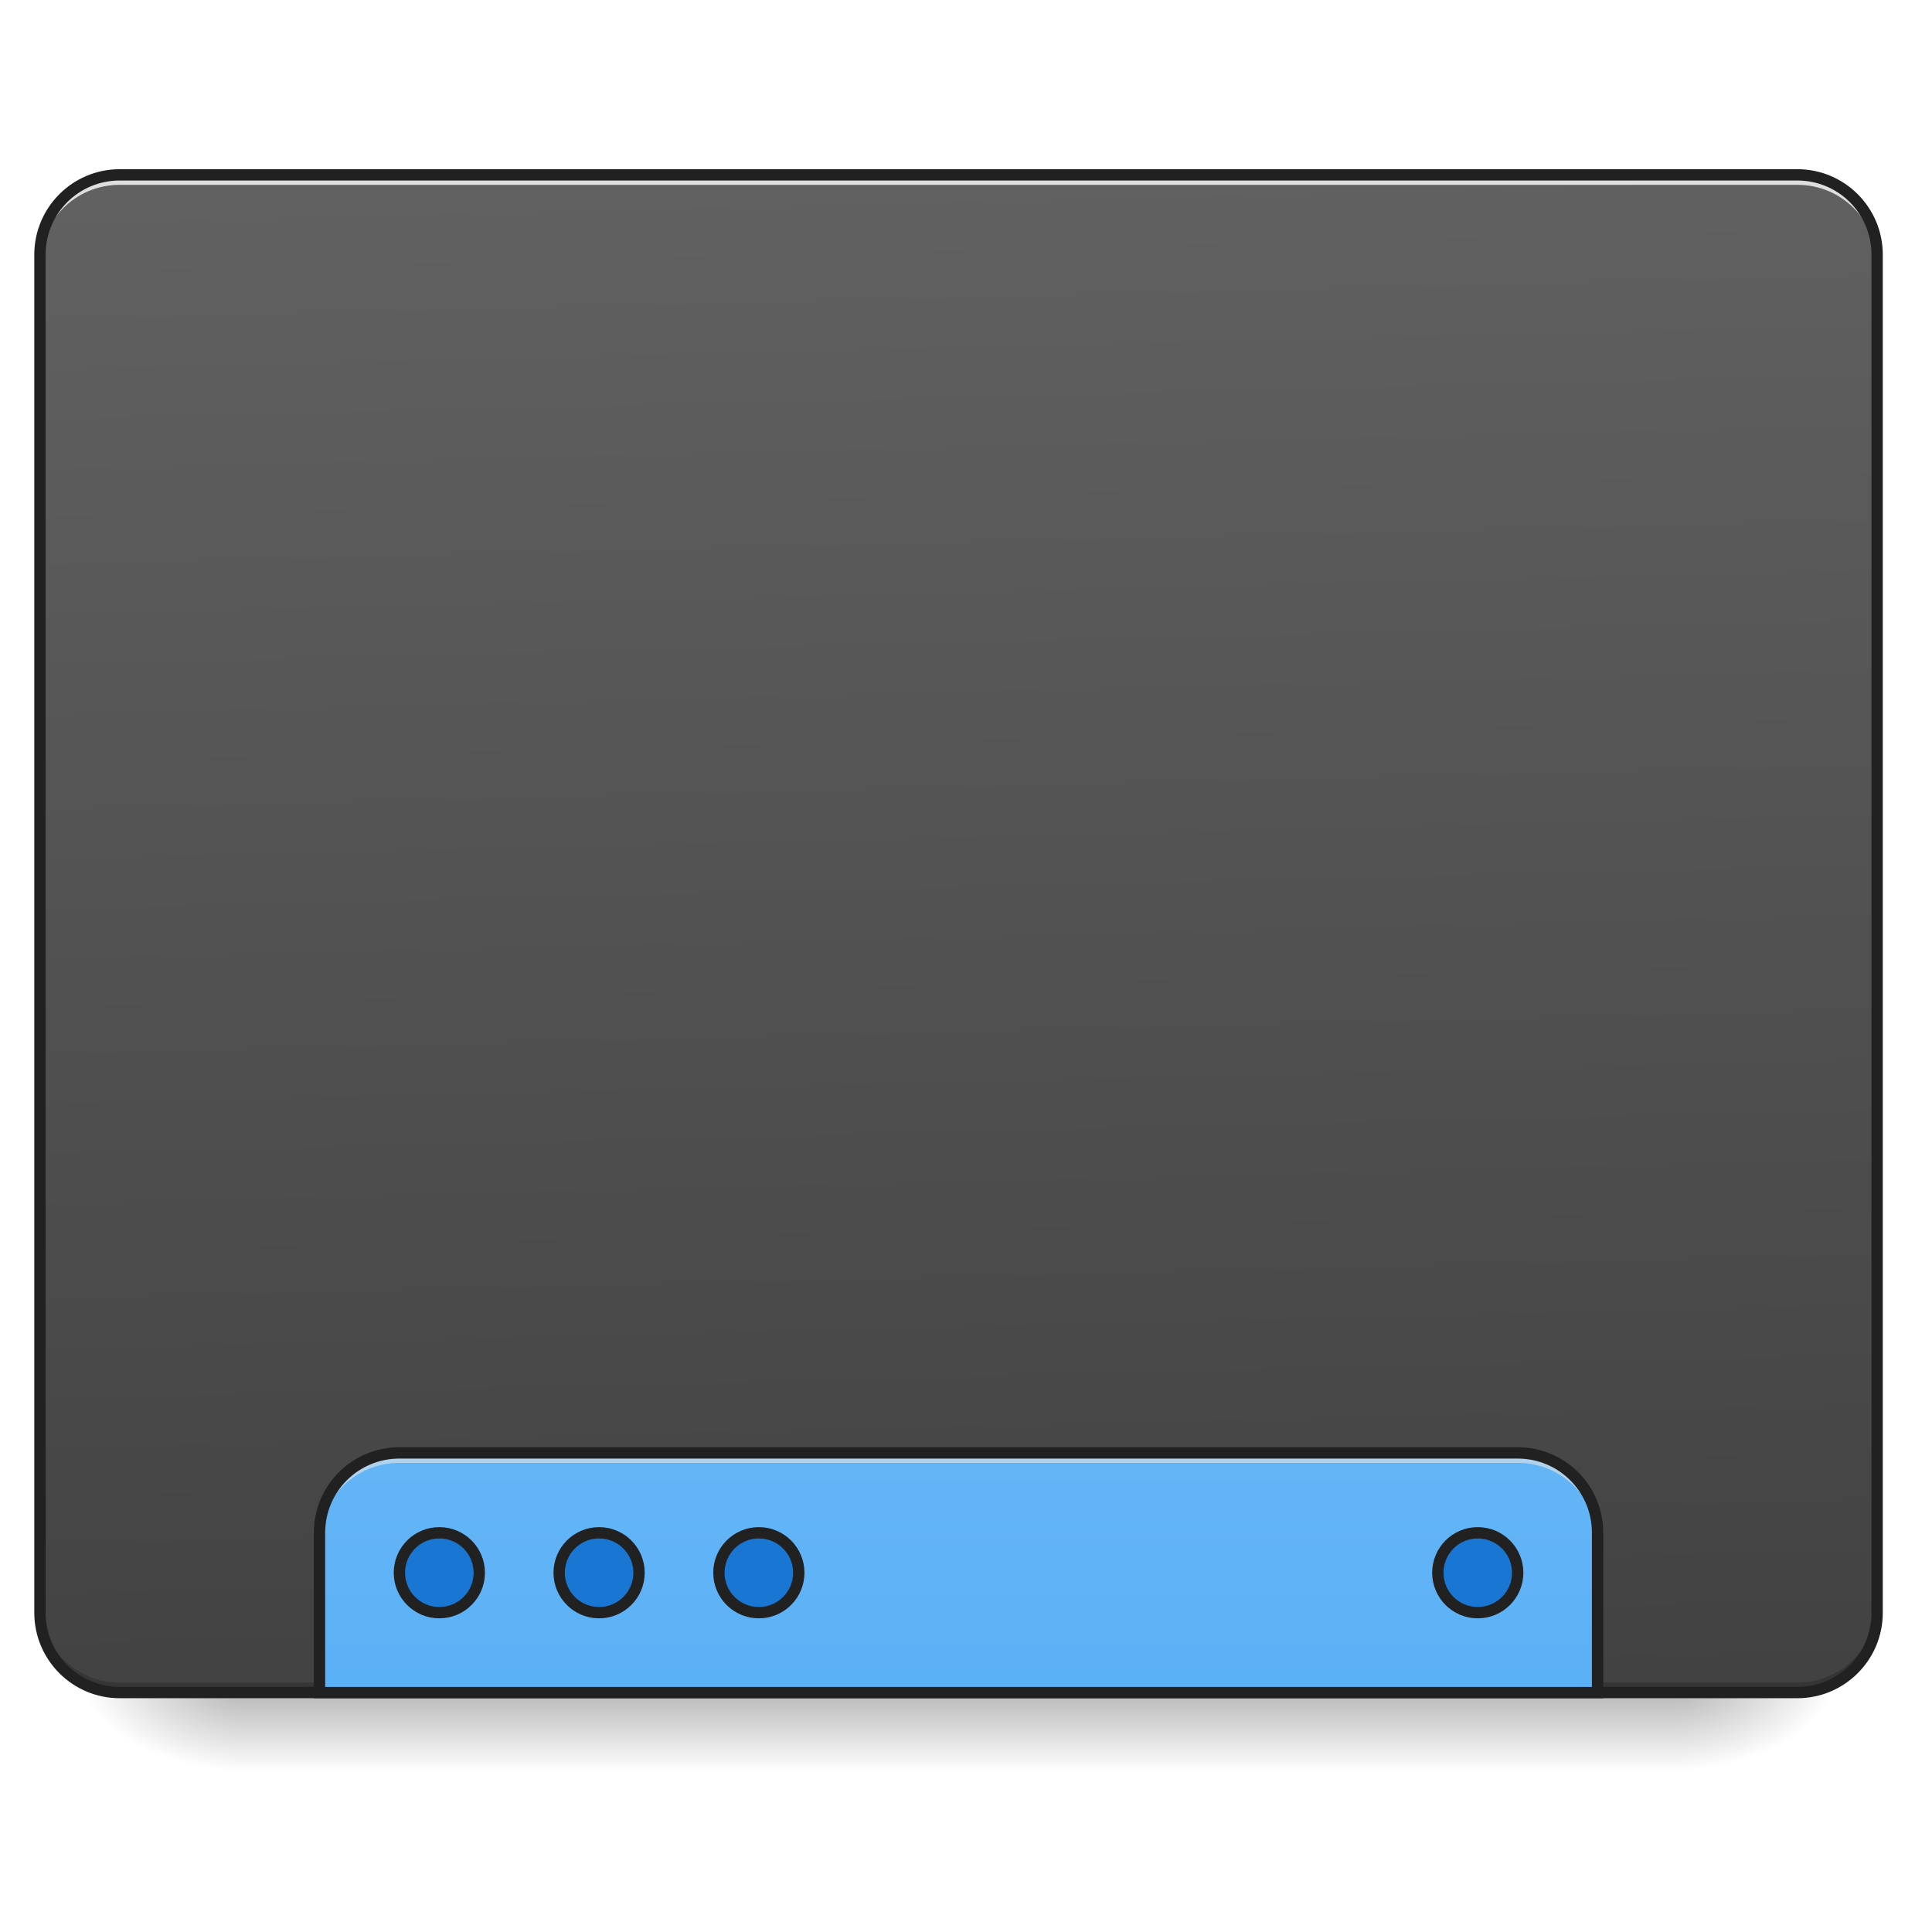
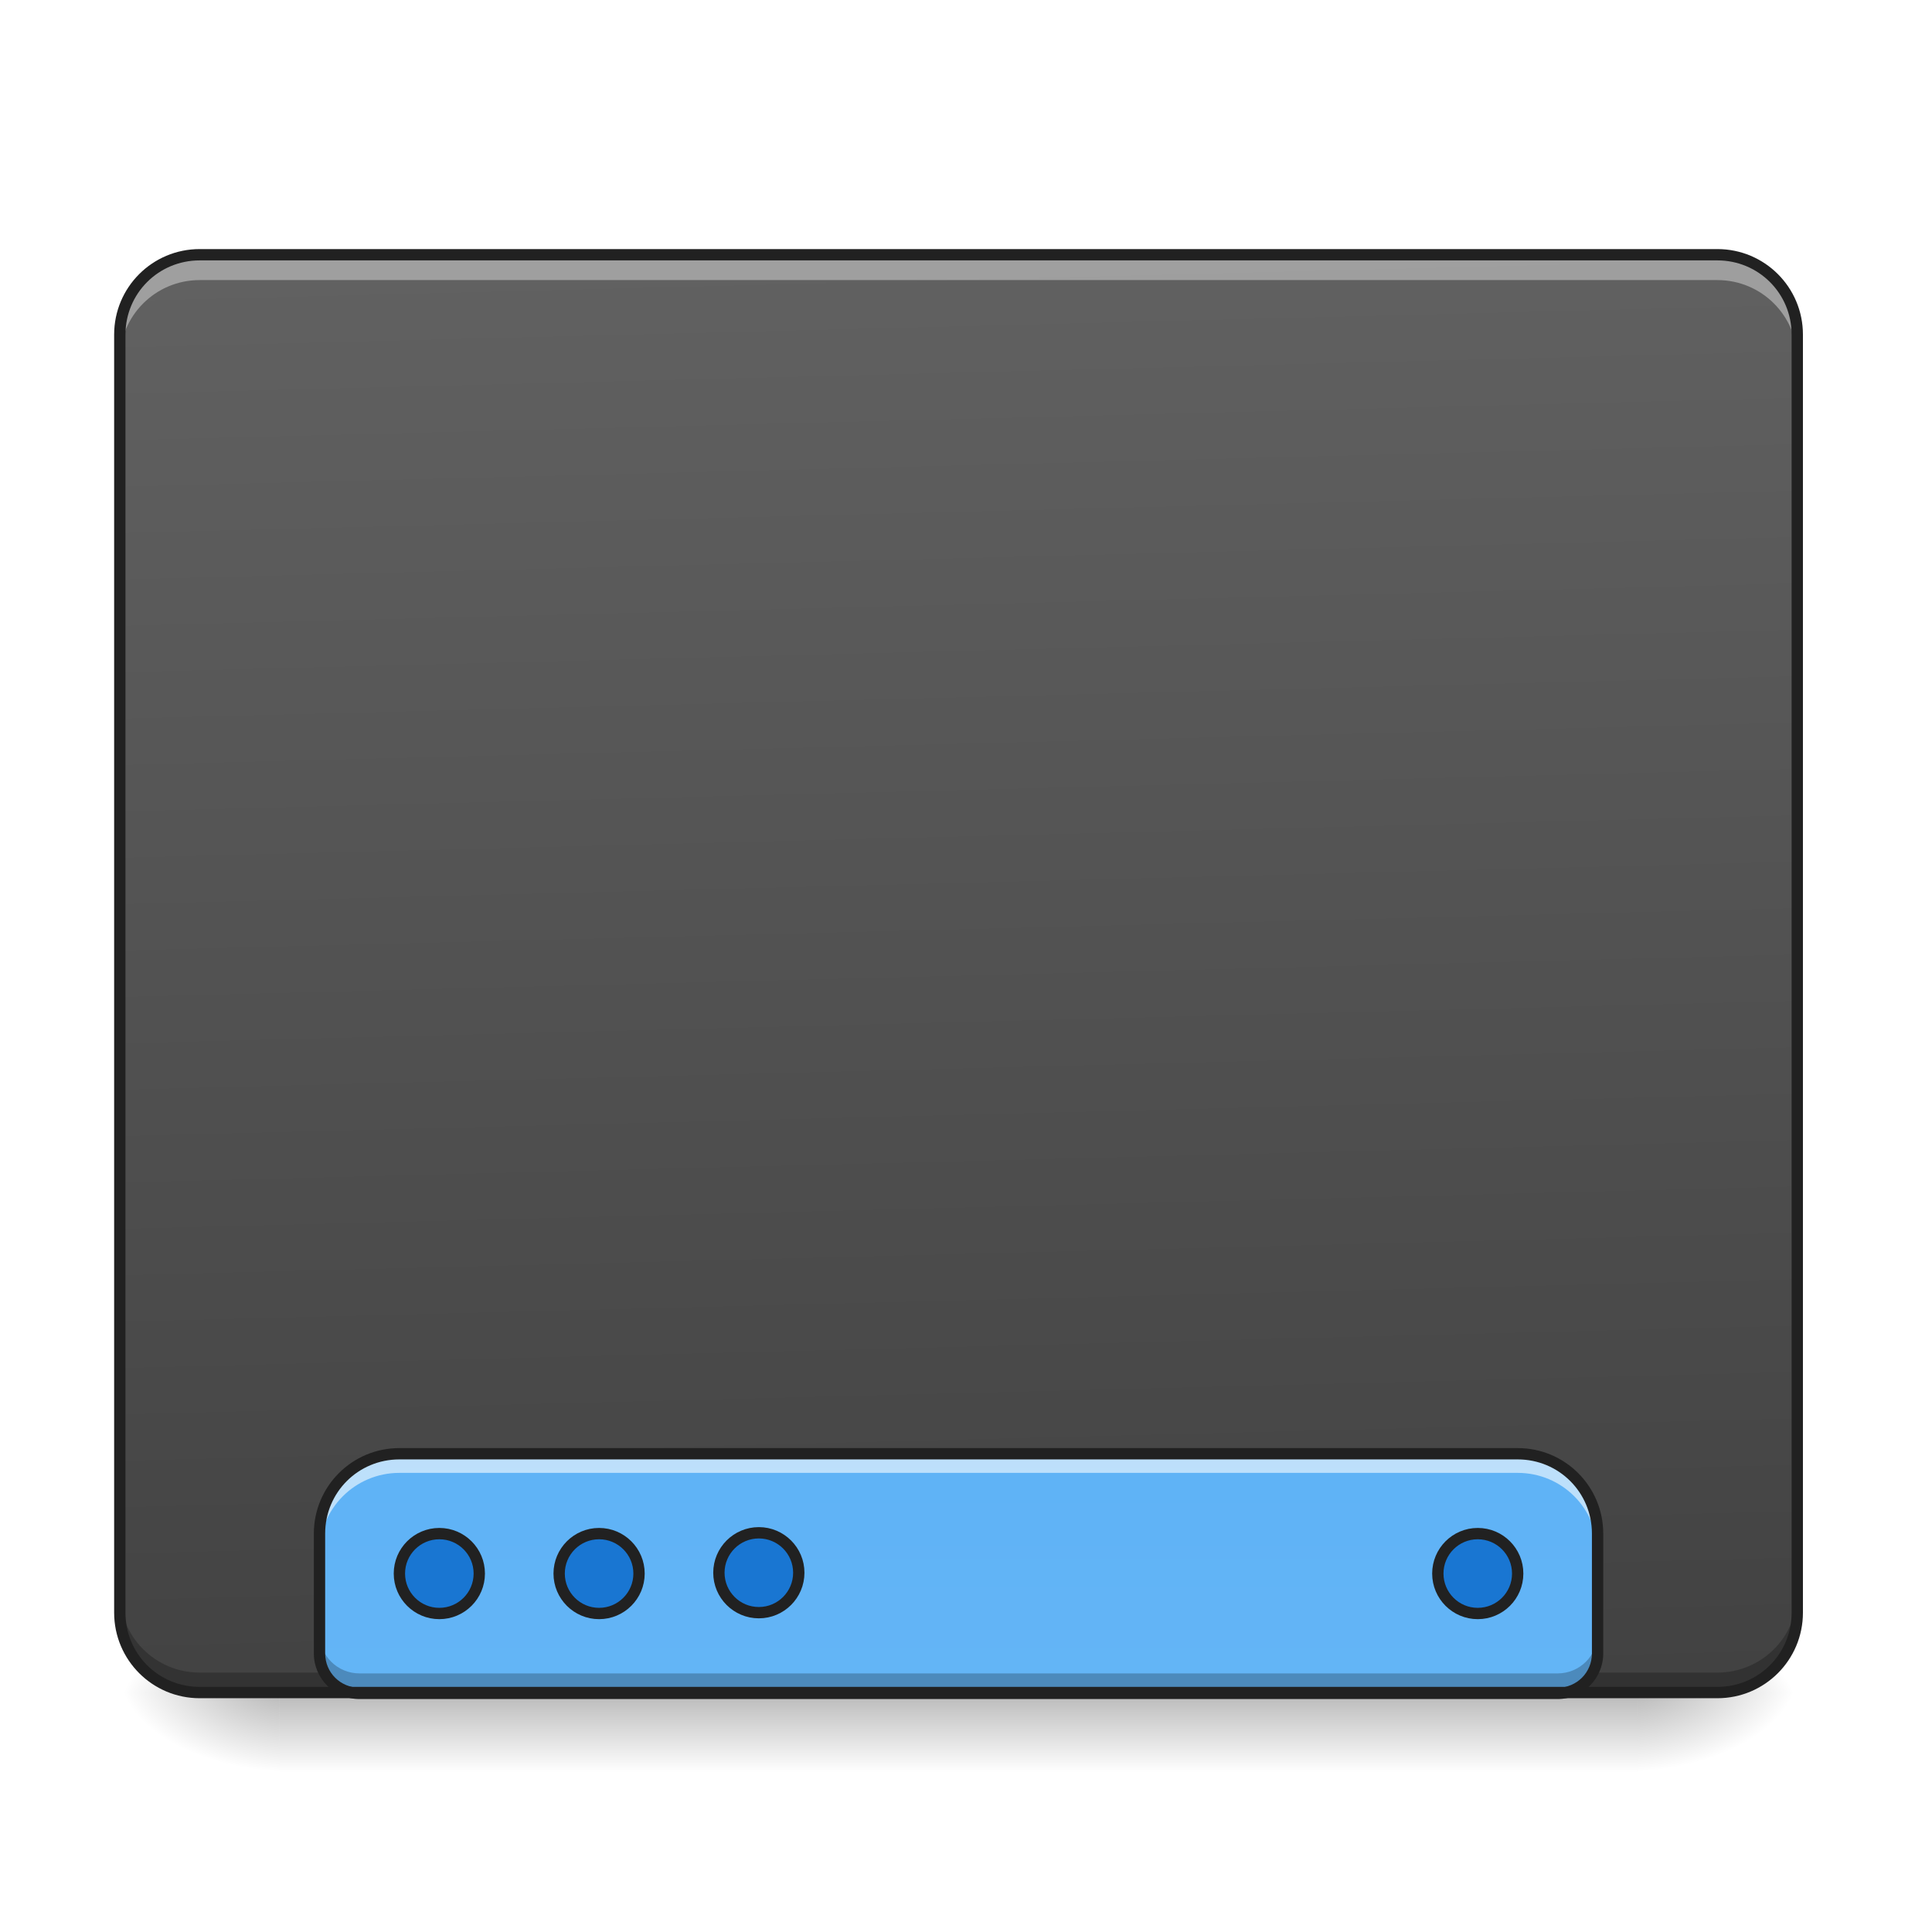
<svg xmlns="http://www.w3.org/2000/svg" width="256pt" height="256pt" viewBox="0 0 256 256" version="1.1">
  <defs>
    <linearGradient id="linear0" gradientUnits="userSpaceOnUse" x1="254" y1="233.5" x2="254" y2="254.667" gradientTransform="matrix(0.500048,0,0,0.500048,-0.0000305205,107.5103)">
      <stop offset="0" style="stop-color:rgb(0%,0%,0%);stop-opacity:0.275;" />
      <stop offset="1" style="stop-color:rgb(0%,0%,0%);stop-opacity:0;" />
    </linearGradient>
-     <radialGradient id="radial0" gradientUnits="userSpaceOnUse" cx="450.909" cy="189.579" fx="450.909" fy="189.579" r="21.167" gradientTransform="matrix(0.00000139336,-0.62506,-1.125108,-0.000000812309,432.9217,508.7627)">
+     <radialGradient id="radial0" gradientUnits="userSpaceOnUse" cx="450.909" cy="189.579" fx="450.909" fy="189.579" r="21.167" gradientTransform="matrix(0.00000139336,-0.62506,-1.125108,-0.000000812309,427.6295,508.7626)">
      <stop offset="0" style="stop-color:rgb(0%,0%,0%);stop-opacity:0.314;" />
      <stop offset="0.222" style="stop-color:rgb(0%,0%,0%);stop-opacity:0.275;" />
      <stop offset="1" style="stop-color:rgb(0%,0%,0%);stop-opacity:0;" />
    </radialGradient>
-     <radialGradient id="radial1" gradientUnits="userSpaceOnUse" cx="450.909" cy="189.579" fx="450.909" fy="189.579" r="21.167" gradientTransform="matrix(-0.00000139336,0.62506,1.125108,0.000000812309,-178.8974,-60.21983)">
+     <radialGradient id="radial1" gradientUnits="userSpaceOnUse" cx="450.909" cy="189.579" fx="450.909" fy="189.579" r="21.167" gradientTransform="matrix(-0.00000139336,0.62506,1.125108,0.000000812309,-173.6053,-60.21985)">
      <stop offset="0" style="stop-color:rgb(0%,0%,0%);stop-opacity:0.314;" />
      <stop offset="0.222" style="stop-color:rgb(0%,0%,0%);stop-opacity:0.275;" />
      <stop offset="1" style="stop-color:rgb(0%,0%,0%);stop-opacity:0;" />
    </radialGradient>
-     <radialGradient id="radial2" gradientUnits="userSpaceOnUse" cx="450.909" cy="189.579" fx="450.909" fy="189.579" r="21.167" gradientTransform="matrix(-0.00000139336,-0.62506,1.125108,-0.000000812309,-178.8974,508.7627)">
+     <radialGradient id="radial2" gradientUnits="userSpaceOnUse" cx="450.909" cy="189.579" fx="450.909" fy="189.579" r="21.167" gradientTransform="matrix(-0.00000139336,-0.62506,1.125108,-0.000000812309,-173.6053,508.7626)">
      <stop offset="0" style="stop-color:rgb(0%,0%,0%);stop-opacity:0.314;" />
      <stop offset="0.222" style="stop-color:rgb(0%,0%,0%);stop-opacity:0.275;" />
      <stop offset="1" style="stop-color:rgb(0%,0%,0%);stop-opacity:0;" />
    </radialGradient>
-     <radialGradient id="radial3" gradientUnits="userSpaceOnUse" cx="450.909" cy="189.579" fx="450.909" fy="189.579" r="21.167" gradientTransform="matrix(0.00000139336,0.62506,-1.125108,0.000000812309,432.9217,-60.21984)">
+     <radialGradient id="radial3" gradientUnits="userSpaceOnUse" cx="450.909" cy="189.579" fx="450.909" fy="189.579" r="21.167" gradientTransform="matrix(0.00000139336,0.62506,-1.125108,0.000000812309,427.6295,-60.21985)">
      <stop offset="0" style="stop-color:rgb(0%,0%,0%);stop-opacity:0.314;" />
      <stop offset="0.222" style="stop-color:rgb(0%,0%,0%);stop-opacity:0.275;" />
      <stop offset="1" style="stop-color:rgb(0%,0%,0%);stop-opacity:0;" />
    </radialGradient>
-     <linearGradient id="linear1" gradientUnits="userSpaceOnUse" x1="306.917" y1="-25.792" x2="305.955" y2="-141.415" gradientTransform="matrix(0.602797,0,0,1.739297,-46.8321,269.1308)">
+     <linearGradient id="linear1" gradientUnits="userSpaceOnUse" x1="306.917" y1="-25.792" x2="305.955" y2="-135.329" gradientTransform="matrix(0.602797,0,0,1.739297,-46.8321,269.1308)">
      <stop offset="0" style="stop-color:rgb(25.882%,25.882%,25.882%);stop-opacity:1;" />
      <stop offset="1" style="stop-color:rgb(38.039%,38.039%,38.039%);stop-opacity:1;" />
    </linearGradient>
-     <linearGradient id="linear2" gradientUnits="userSpaceOnUse" x1="960" y1="1455.118" x2="960" y2="2335.118" gradientTransform="matrix(0.132304,0,0,0.132304,0,0)">
+     <linearGradient id="linear2" gradientUnits="userSpaceOnUse" x1="1120" y1="1695.118" x2="1120" y2="255.118" gradientTransform="matrix(0.132304,0,0,0.132304,0,0.109431)">
      <stop offset="0" style="stop-color:rgb(39.216%,70.98%,96.471%);stop-opacity:1;" />
      <stop offset="1" style="stop-color:rgb(25.882%,64.706%,96.078%);stop-opacity:1;" />
    </linearGradient>
  </defs>
  <g id="surface1">
-     <path style=" stroke:none;fill-rule:nonzero;fill:url(#linear0);" d="M 31.754 224.27 L 222.27 224.27 L 222.27 234.855 L 31.754 234.855 Z M 31.754 224.27 " />
-     <path style=" stroke:none;fill-rule:nonzero;fill:url(#radial0);" d="M 222.27 224.27 L 243.441 224.27 L 243.441 213.688 L 222.27 213.688 Z M 222.27 224.27 " />
-     <path style=" stroke:none;fill-rule:nonzero;fill:url(#radial1);" d="M 31.754 224.27 L 10.586 224.27 L 10.586 234.855 L 31.754 234.855 Z M 31.754 224.27 " />
-     <path style=" stroke:none;fill-rule:nonzero;fill:url(#radial2);" d="M 31.754 224.27 L 10.586 224.27 L 10.586 213.688 L 31.754 213.688 Z M 31.754 224.27 " />
-     <path style=" stroke:none;fill-rule:nonzero;fill:url(#radial3);" d="M 222.27 224.27 L 243.441 224.27 L 243.441 234.855 L 222.27 234.855 Z M 222.27 224.27 " />
-     <path style=" stroke:none;fill-rule:nonzero;fill:url(#linear1);" d="M 15.875 23.168 L 238.148 23.168 C 243.992 23.168 248.73 27.906 248.73 33.754 L 248.73 213.688 C 248.73 219.531 243.992 224.27 238.148 224.27 L 15.875 224.27 C 10.031 224.27 5.293 219.531 5.293 213.688 L 5.293 33.754 C 5.293 27.906 10.031 23.168 15.875 23.168 Z M 15.875 23.168 " />
-     <path style=" stroke:none;fill-rule:nonzero;fill:rgb(0%,0%,0%);fill-opacity:0.196;" d="M 15.875 224.27 C 10.012 224.27 5.293 219.551 5.293 213.688 L 5.293 212.363 C 5.293 218.227 10.012 222.949 15.875 222.949 L 238.148 222.949 C 244.012 222.949 248.73 218.227 248.73 212.363 L 248.73 213.688 C 248.73 219.551 244.012 224.27 238.148 224.27 Z M 15.875 224.27 " />
-     <path style=" stroke:none;fill-rule:nonzero;fill:rgb(90.196%,90.196%,90.196%);fill-opacity:0.937;" d="M 15.875 23.168 C 10.012 23.168 5.293 27.891 5.293 33.754 L 5.293 35.074 C 5.293 29.211 10.012 24.48 15.875 24.492 L 238.148 24.492 C 244.012 24.48 248.73 29.211 248.73 35.074 L 248.73 33.754 C 248.73 27.891 244.012 23.168 238.148 23.168 Z M 15.875 23.168 " />
-     <path style=" stroke:none;fill-rule:nonzero;fill:rgb(12.941%,12.941%,12.941%);fill-opacity:1;" d="M 15.875 22.418 C 9.609 22.418 4.543 27.488 4.543 33.754 L 4.543 213.688 C 4.543 219.953 9.609 225.023 15.875 225.023 L 238.148 225.023 C 244.414 225.023 249.48 219.953 249.48 213.688 L 249.48 33.754 C 249.48 27.488 244.414 22.418 238.148 22.418 Z M 15.875 23.918 L 238.148 23.918 C 243.609 23.918 247.98 28.293 247.98 33.754 L 247.98 213.688 C 247.98 219.148 243.609 223.52 238.148 223.52 L 15.875 223.52 C 10.414 223.52 6.043 219.148 6.043 213.688 L 6.043 33.754 C 6.043 28.293 10.414 23.918 15.875 23.918 Z M 15.875 23.918 " />
-     <path style=" stroke:none;fill-rule:nonzero;fill:url(#linear2);" d="M 52.922 192.52 C 47.059 192.52 42.336 197.238 42.336 203.102 L 42.336 224.273 L 211.688 224.273 L 211.688 203.102 C 211.688 197.238 206.965 192.52 201.102 192.52 Z M 52.922 192.52 " />
-     <path style=" stroke:none;fill-rule:nonzero;fill:rgb(90.196%,90.196%,90.196%);fill-opacity:0.588;" d="M 52.922 192.52 C 47.059 192.52 42.336 197.238 42.336 203.102 L 42.336 204.426 C 42.336 198.562 47.059 193.84 52.922 193.84 L 201.102 193.84 C 206.965 193.84 211.688 198.562 211.688 204.426 L 211.688 203.102 C 211.688 197.238 206.965 192.52 201.102 192.52 Z M 52.922 192.52 " />
-     <path style="fill:none;stroke-width:11.339;stroke-linecap:round;stroke-linejoin:miter;stroke:rgb(12.941%,12.941%,12.941%);stroke-opacity:1;stroke-miterlimit:4;" d="M 400.001 1455.127 C 355.685 1455.127 319.989 1490.793 319.989 1535.109 L 319.989 1695.133 L 1600.005 1695.133 L 1600.005 1535.109 C 1600.005 1490.793 1564.309 1455.127 1519.993 1455.127 Z M 400.001 1455.127 " transform="matrix(0.132304,0,0,0.132304,0,0)" />
-     <path style="fill-rule:nonzero;fill:rgb(9.804%,46.275%,82.353%);fill-opacity:1;stroke-width:3;stroke-linecap:round;stroke-linejoin:miter;stroke:rgb(12.941%,12.941%,12.941%);stroke-opacity:1;stroke-miterlimit:4;" d="M 116.419 191.164 C 122.262 191.164 127.003 195.906 127.003 201.749 C 127.003 207.592 122.262 212.334 116.419 212.334 C 110.575 212.334 105.834 207.592 105.834 201.749 C 105.834 195.906 110.575 191.164 116.419 191.164 Z M 116.419 191.164 " transform="matrix(0.500048,0,0,0.500048,0,107.5103)" />
-     <path style="fill-rule:nonzero;fill:rgb(9.804%,46.275%,82.353%);fill-opacity:1;stroke-width:3;stroke-linecap:round;stroke-linejoin:miter;stroke:rgb(12.941%,12.941%,12.941%);stroke-opacity:1;stroke-miterlimit:4;" d="M 158.75 191.164 C 164.594 191.164 169.335 195.906 169.335 201.749 C 169.335 207.592 164.594 212.334 158.75 212.334 C 152.907 212.334 148.166 207.592 148.166 201.749 C 148.166 195.906 152.907 191.164 158.75 191.164 Z M 158.75 191.164 " transform="matrix(0.500048,0,0,0.500048,0,107.5103)" />
+     <path style=" stroke:none;fill-rule:nonzero;fill:url(#linear0);" d="M 37.047 224.27 L 216.98 224.27 L 216.98 234.855 L 37.047 234.855 Z M 37.047 224.27 " />
+     <path style=" stroke:none;fill-rule:nonzero;fill:url(#radial0);" d="M 216.98 224.27 L 238.148 224.27 L 238.148 213.688 L 216.98 213.688 Z M 216.98 224.27 " />
+     <path style=" stroke:none;fill-rule:nonzero;fill:url(#radial1);" d="M 37.047 224.27 L 15.875 224.27 L 15.875 234.855 L 37.047 234.855 Z M 37.047 224.27 " />
+     <path style=" stroke:none;fill-rule:nonzero;fill:url(#radial2);" d="M 37.047 224.27 L 15.875 224.27 L 15.875 213.688 L 37.047 213.688 Z M 37.047 224.27 " />
+     <path style=" stroke:none;fill-rule:nonzero;fill:url(#radial3);" d="M 216.98 224.27 L 238.148 224.27 L 238.148 234.855 L 216.98 234.855 Z M 216.98 224.27 " />
+     <path style=" stroke:none;fill-rule:nonzero;fill:url(#linear1);" d="M 26.461 33.754 L 227.562 33.754 C 233.41 33.754 238.148 38.492 238.148 44.336 L 238.148 213.688 C 238.148 219.531 233.41 224.27 227.562 224.27 L 26.461 224.27 C 20.617 224.27 15.875 219.531 15.875 213.688 L 15.875 44.336 C 15.875 38.492 20.617 33.754 26.461 33.754 Z M 26.461 33.754 " />
+     <path style=" stroke:none;fill-rule:nonzero;fill:rgb(0%,0%,0%);fill-opacity:0.235;" d="M 26.461 224.375 C 20.598 224.375 15.875 219.656 15.875 213.793 L 15.875 211.039 C 15.875 216.906 20.598 221.625 26.461 221.625 L 227.562 221.625 C 233.426 221.625 238.148 216.906 238.148 211.039 L 238.148 213.793 C 238.148 219.656 233.426 224.375 227.562 224.375 Z M 26.461 224.375 " />
+     <path style=" stroke:none;fill-rule:nonzero;fill:url(#linear2);" d="M 52.922 192.629 C 47.059 192.629 42.336 197.348 42.336 203.211 L 42.336 219.09 C 42.336 222.02 44.699 224.379 47.629 224.379 L 206.395 224.379 C 209.328 224.379 211.688 222.02 211.688 219.09 L 211.688 203.211 C 211.688 197.348 206.965 192.629 201.102 192.629 Z M 52.922 192.629 " />
+     <path style="fill-rule:nonzero;fill:rgb(9.804%,46.275%,82.353%);fill-opacity:1;stroke-width:3;stroke-linecap:round;stroke-linejoin:miter;stroke:rgb(12.941%,12.941%,12.941%);stroke-opacity:1;stroke-miterlimit:4;" d="M 116.419 191.383 C 122.262 191.383 127.003 196.125 127.003 201.968 C 127.003 207.811 122.262 212.553 116.419 212.553 C 110.575 212.553 105.834 207.811 105.834 201.968 C 105.834 196.125 110.575 191.383 116.419 191.383 Z M 116.419 191.383 " transform="matrix(0.500048,0,0,0.500048,0,107.5103)" />
+     <path style="fill-rule:nonzero;fill:rgb(9.804%,46.275%,82.353%);fill-opacity:1;stroke-width:3;stroke-linecap:round;stroke-linejoin:miter;stroke:rgb(12.941%,12.941%,12.941%);stroke-opacity:1;stroke-miterlimit:4;" d="M 158.75 191.383 C 164.594 191.383 169.335 196.125 169.335 201.968 C 169.335 207.811 164.594 212.553 158.75 212.553 C 152.907 212.553 148.166 207.811 148.166 201.968 C 148.166 196.125 152.907 191.383 158.75 191.383 Z M 158.75 191.383 " transform="matrix(0.500048,0,0,0.500048,0,107.5103)" />
    <path style="fill-rule:nonzero;fill:rgb(9.804%,46.275%,82.353%);fill-opacity:1;stroke-width:3;stroke-linecap:round;stroke-linejoin:miter;stroke:rgb(12.941%,12.941%,12.941%);stroke-opacity:1;stroke-miterlimit:4;" d="M 201.082 191.164 C 206.926 191.164 211.667 195.906 211.667 201.749 C 211.667 207.592 206.926 212.334 201.082 212.334 C 195.239 212.334 190.497 207.592 190.497 201.749 C 190.497 195.906 195.239 191.164 201.082 191.164 Z M 201.082 191.164 " transform="matrix(0.500048,0,0,0.500048,0,107.5103)" />
-     <path style="fill-rule:nonzero;fill:rgb(9.804%,46.275%,82.353%);fill-opacity:1;stroke-width:3;stroke-linecap:round;stroke-linejoin:miter;stroke:rgb(12.941%,12.941%,12.941%);stroke-opacity:1;stroke-miterlimit:4;" d="M 391.58 191.164 C 397.431 191.164 402.165 195.906 402.165 201.749 C 402.165 207.592 397.431 212.334 391.58 212.334 C 385.737 212.334 381.003 207.592 381.003 201.749 C 381.003 195.906 385.737 191.164 391.58 191.164 Z M 391.58 191.164 " transform="matrix(0.500048,0,0,0.500048,0,107.5103)" />
+     <path style="fill-rule:nonzero;fill:rgb(9.804%,46.275%,82.353%);fill-opacity:1;stroke-width:3;stroke-linecap:round;stroke-linejoin:miter;stroke:rgb(12.941%,12.941%,12.941%);stroke-opacity:1;stroke-miterlimit:4;" d="M 391.58 191.383 C 397.431 191.383 402.165 196.125 402.165 201.968 C 402.165 207.811 397.431 212.553 391.58 212.553 C 385.737 212.553 381.003 207.811 381.003 201.968 C 381.003 196.125 385.737 191.383 391.58 191.383 Z M 391.58 191.383 " transform="matrix(0.500048,0,0,0.500048,0,107.5103)" />
+     <path style=" stroke:none;fill-rule:nonzero;fill:rgb(100%,100%,100%);fill-opacity:0.588;" d="M 52.922 192.629 C 47.059 192.629 42.336 197.348 42.336 203.211 L 42.336 205.75 C 42.336 199.887 47.059 195.164 52.922 195.164 L 201.102 195.164 C 206.965 195.164 211.688 199.887 211.688 205.75 L 211.688 203.211 C 211.688 197.348 206.965 192.629 201.102 192.629 Z M 52.922 192.629 " />
+     <path style=" stroke:none;fill-rule:nonzero;fill:rgb(0%,0%,0%);fill-opacity:0.235;" d="M 42.336 216.441 L 42.336 219.09 C 42.336 222.02 44.699 224.379 47.629 224.379 L 206.395 224.379 C 209.328 224.379 211.688 222.02 211.688 219.09 L 211.688 216.441 C 211.688 219.375 209.328 221.734 206.395 221.734 L 47.629 221.734 C 44.699 221.734 42.336 219.375 42.336 216.441 Z M 42.336 216.441 " />
+     <path style=" stroke:none;fill-rule:nonzero;fill:rgb(12.941%,12.941%,12.941%);fill-opacity:1;" d="M 52.922 191.879 C 46.656 191.879 41.586 196.945 41.586 203.211 L 41.586 219.09 C 41.586 222.422 44.297 225.133 47.629 225.133 L 206.395 225.133 C 209.73 225.133 212.438 222.422 212.438 219.09 L 212.438 203.211 C 212.438 196.945 207.367 191.879 201.102 191.879 Z M 52.922 193.379 L 201.102 193.379 C 206.562 193.379 210.938 197.75 210.938 203.211 L 210.938 219.09 C 210.938 221.617 208.926 223.629 206.395 223.629 L 47.629 223.629 C 45.102 223.629 43.086 221.617 43.086 219.09 L 43.086 203.211 C 43.086 197.75 47.461 193.379 52.922 193.379 Z M 52.922 193.379 " />
+     <path style=" stroke:none;fill-rule:nonzero;fill:rgb(100%,100%,100%);fill-opacity:0.392;" d="M 26.461 34.363 C 20.598 34.363 15.875 39.086 15.875 44.949 L 15.875 47.699 C 15.875 41.836 20.598 37.113 26.461 37.113 L 227.562 37.113 C 233.426 37.113 238.148 41.836 238.148 47.699 L 238.148 44.949 C 238.148 39.086 233.426 34.363 227.562 34.363 Z M 26.461 34.363 " />
+     <path style=" stroke:none;fill-rule:nonzero;fill:rgb(12.941%,12.941%,12.941%);fill-opacity:1;" d="M 26.461 33.004 C 20.195 33.004 15.125 38.07 15.125 44.336 L 15.125 213.688 C 15.125 219.953 20.195 225.023 26.461 225.023 L 227.562 225.023 C 233.828 225.023 238.898 219.953 238.898 213.688 L 238.898 44.336 C 238.898 38.07 233.828 33.004 227.562 33.004 Z M 26.461 34.504 L 227.562 34.504 C 233.023 34.504 237.398 38.875 237.398 44.336 L 237.398 213.688 C 237.398 219.148 233.023 223.52 227.562 223.52 L 26.461 223.52 C 21 223.52 16.625 219.148 16.625 213.688 L 16.625 44.336 C 16.625 38.875 21 34.504 26.461 34.504 Z M 26.461 34.504 " />
  </g>
</svg>
